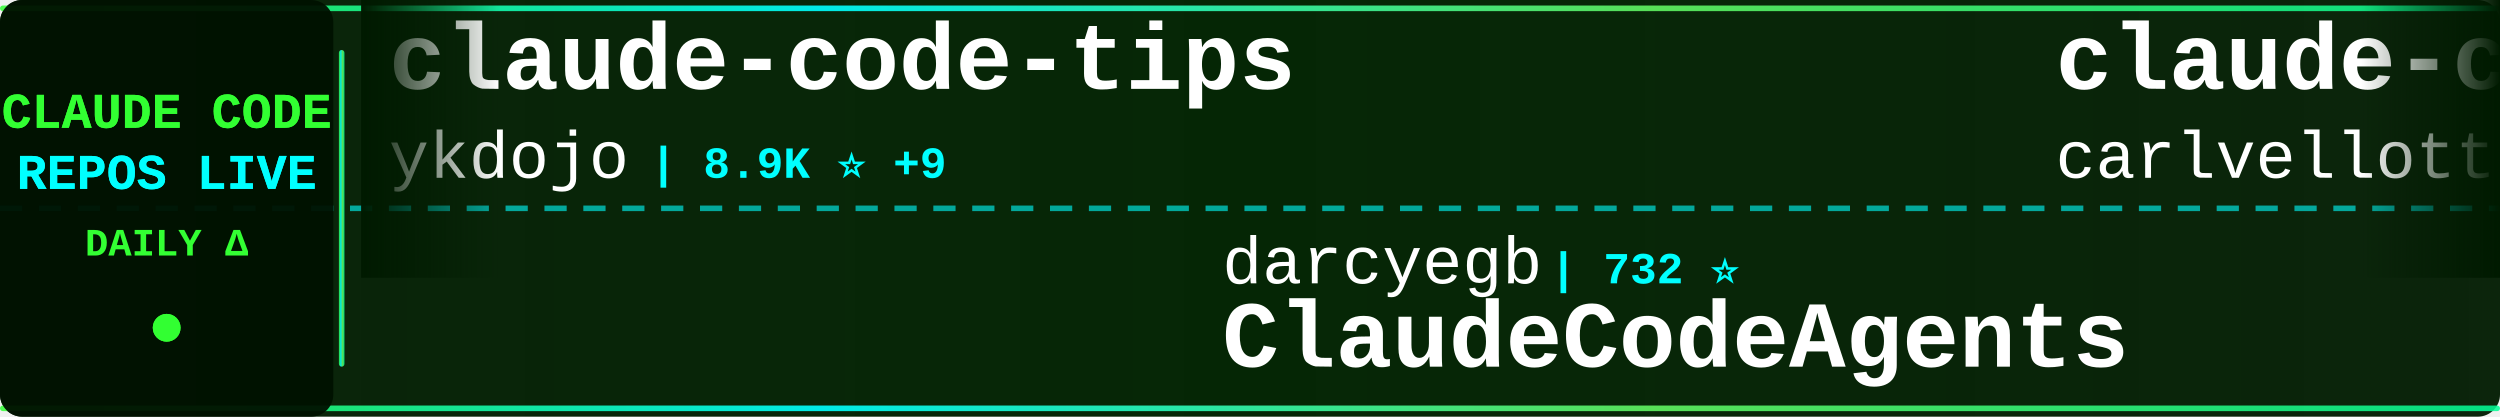
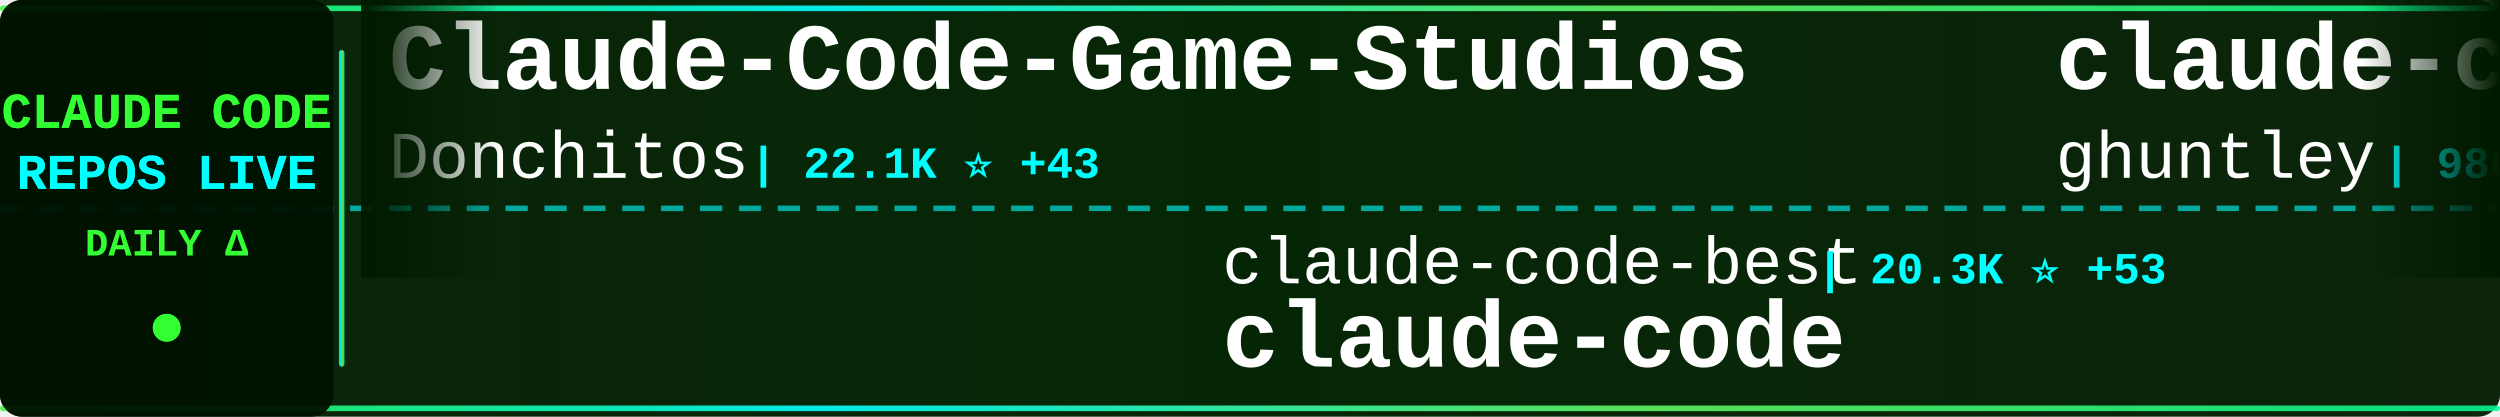
<svg xmlns="http://www.w3.org/2000/svg" width="900" height="150">
  <defs>
    <linearGradient id="tickerBg" x1="0%" y1="0%" x2="100%" y2="0%">
      <stop offset="0%" style="stop-color:#001a00;stop-opacity:0.95" />
      <stop offset="50%" style="stop-color:#002200;stop-opacity:0.98" />
      <stop offset="100%" style="stop-color:#001a00;stop-opacity:0.95" />
    </linearGradient>
    <linearGradient id="borderGrad" x1="0%" y1="0%" x2="100%" y2="0%">
      <stop offset="0%" style="stop-color:#33ff33;stop-opacity:0.85">
        <animate attributeName="stop-opacity" values="0.85;1;0.85" dur="2s" repeatCount="indefinite" />
      </stop>
      <stop offset="33%" style="stop-color:#00ffff;stop-opacity:0.9">
        <animate attributeName="stop-opacity" values="0.9;1;0.9" dur="2.2s" repeatCount="indefinite" />
      </stop>
      <stop offset="66%" style="stop-color:#66ff66;stop-opacity:0.85">
        <animate attributeName="stop-opacity" values="0.85;1;0.85" dur="1.8s" repeatCount="indefinite" />
      </stop>
      <stop offset="100%" style="stop-color:#00ff99;stop-opacity:0.85">
        <animate attributeName="stop-opacity" values="0.85;1;0.85" dur="2s" repeatCount="indefinite" />
      </stop>
    </linearGradient>
    <filter id="textGlow">
      <feGaussianBlur stdDeviation="0.1" result="coloredBlur" />
      <feMerge>
        <feMergeNode in="coloredBlur" />
        <feMergeNode in="SourceGraphic" />
      </feMerge>
    </filter>
    <filter id="metricGlow">
      <feGaussianBlur stdDeviation="0.2" result="coloredBlur" />
      <feMerge>
        <feMergeNode in="coloredBlur" />
        <feMergeNode in="SourceGraphic" />
      </feMerge>
    </filter>
    <linearGradient id="leftFade" x1="0%" y1="0%" x2="100%" y2="0%">
      <stop offset="0%" style="stop-color:#001a00;stop-opacity:1" />
      <stop offset="100%" style="stop-color:#001a00;stop-opacity:0" />
    </linearGradient>
    <linearGradient id="rightFade" x1="0%" y1="0%" x2="100%" y2="0%">
      <stop offset="0%" style="stop-color:#001a00;stop-opacity:0" />
      <stop offset="100%" style="stop-color:#001a00;stop-opacity:1" />
    </linearGradient>
  </defs>
  <rect width="900" height="150" fill="url(#tickerBg)" rx="8" />
  <rect x="0" y="2" width="900" height="2" fill="url(#borderGrad)" rx="1" />
  <rect x="0" y="146" width="900" height="2" fill="url(#borderGrad)" rx="1" />
  <line x1="0" y1="75" x2="900" y2="75" stroke="#00ffff" stroke-width="2" stroke-dasharray="8 6" opacity="0.6" />
  <rect x="0" y="0" width="120" height="150" fill="#001100" opacity="0.95" rx="8" />
  <text x="60" y="46" font-family="'Courier New', monospace" font-size="18" font-weight="bold" fill="#33ff33" text-anchor="middle" filter="url(#textGlow)">
    CLAUDE CODE
  </text>
  <text x="60" y="68" font-family="'Courier New', monospace" font-size="18" font-weight="bold" fill="#00ffff" text-anchor="middle" filter="url(#textGlow)">
    REPOS LIVE
  </text>
  <text x="60" y="92" font-family="'Courier New', monospace" font-size="14" font-weight="bold" fill="#33ff33" text-anchor="middle">
    DAILY Δ
  </text>
  <circle cx="60" cy="118" r="5" fill="#33ff33" filter="url(#metricGlow)">
    <animate attributeName="r" values="4;6;4" dur="1.5s" repeatCount="indefinite" />
    <animate attributeName="opacity" values="0.6;1;0.6" dur="1.5s" repeatCount="indefinite" />
  </circle>
  <rect x="122" y="18" width="2" height="114" fill="url(#borderGrad)" rx="1" />
  <clipPath id="tickerClip">
    <rect x="130" y="0" width="770" height="150" />
  </clipPath>
  <g clip-path="url(#tickerClip)">
    <g id="tickerItems">
      <animateTransform attributeName="transform" attributeType="XML" type="translate" from="0 0" to="-3000 0" dur="54s" repeatCount="indefinite" />
      <g transform="translate(0, 0)">
-         <text x="140" y="32" font-family="'Courier New', monospace" font-size="34" font-weight="bold" fill="#ffffff">claude-code-tips</text>
-         <text x="140" y="64" font-family="'Courier New', monospace" font-size="24" font-weight="normal" fill="#ffffff" opacity="1.0">ykdojo</text>
-         <text x="234" y="64" font-family="'Courier New', monospace" font-size="16" font-weight="bold" fill="#00ffff"> | 8.9K ⭐ +9</text>
+         <text x="140" y="32" font-family="'Courier New', monospace" font-size="34" font-weight="bold" fill="#ffffff">Claude-Code-Game-Studios</text>
+         <text x="140" y="64" font-family="'Courier New', monospace" font-size="24" font-weight="normal" fill="#ffffff" opacity="1.0">Donchitos</text>
+         <text x="270" y="64" font-family="'Courier New', monospace" font-size="16" font-weight="bold" fill="#00ffff"> | 22.1K ⭐ +43</text>
      </g>
      <g transform="translate(300, 0)">
-         <text x="140" y="102" font-family="'Courier New', monospace" font-size="24" font-weight="normal" fill="#ffffff" opacity="1.0">darcyegb</text>
-         <text x="258" y="102" font-family="'Courier New', monospace" font-size="16" font-weight="bold" fill="#00ffff"> | 732 ⭐</text>
-         <text x="140" y="132" font-family="'Courier New', monospace" font-size="34" font-weight="bold" fill="#ffffff">ClaudeCodeAgents</text>
+         <text x="140" y="102" font-family="'Courier New', monospace" font-size="24" font-weight="normal" fill="#ffffff" opacity="1.0">claude-code-best</text>
+         <text x="354" y="102" font-family="'Courier New', monospace" font-size="16" font-weight="bold" fill="#00ffff"> | 20.3K ⭐ +53</text>
+         <text x="140" y="132" font-family="'Courier New', monospace" font-size="34" font-weight="bold" fill="#ffffff">claude-code</text>
      </g>
      <g transform="translate(600, 0)">
-         <text x="140" y="32" font-family="'Courier New', monospace" font-size="34" font-weight="bold" fill="#ffffff">claude-code-pm-course</text>
-         <text x="140" y="64" font-family="'Courier New', monospace" font-size="24" font-weight="normal" fill="#ffffff" opacity="1.0">carlvellotti</text>
-         <text x="306" y="64" font-family="'Courier New', monospace" font-size="16" font-weight="bold" fill="#00ffff"> | 2.1K ⭐ +3</text>
+         <text x="140" y="32" font-family="'Courier New', monospace" font-size="34" font-weight="bold" fill="#ffffff">claude-code-source-code-...</text>
+         <text x="140" y="64" font-family="'Courier New', monospace" font-size="24" font-weight="normal" fill="#ffffff" opacity="1.0">ghuntley</text>
+         <text x="258" y="64" font-family="'Courier New', monospace" font-size="16" font-weight="bold" fill="#00ffff"> | 986 ⭐</text>
      </g>
      <g transform="translate(900, 0)">
-         <text x="140" y="102" font-family="'Courier New', monospace" font-size="24" font-weight="normal" fill="#ffffff" opacity="1.0">centminmod</text>
-         <text x="282" y="102" font-family="'Courier New', monospace" font-size="16" font-weight="bold" fill="#00ffff"> | 2.4K ⭐ +1</text>
-         <text x="140" y="132" font-family="'Courier New', monospace" font-size="34" font-weight="bold" fill="#ffffff">my-claude-code-setup</text>
+         <text x="140" y="102" font-family="'Courier New', monospace" font-size="24" font-weight="normal" fill="#ffffff" opacity="1.0">777genius</text>
+         <text x="270" y="102" font-family="'Courier New', monospace" font-size="16" font-weight="bold" fill="#00ffff"> | 915 ⭐</text>
+         <text x="140" y="132" font-family="'Courier New', monospace" font-size="34" font-weight="bold" fill="#ffffff">claude-code-source-code</text>
      </g>
      <g transform="translate(1200, 0)">
-         <text x="140" y="32" font-family="'Courier New', monospace" font-size="34" font-weight="bold" fill="#ffffff">claude-code-showcase</text>
-         <text x="140" y="64" font-family="'Courier New', monospace" font-size="24" font-weight="normal" fill="#ffffff" opacity="1.0">ChrisWiles</text>
-         <text x="282" y="64" font-family="'Courier New', monospace" font-size="16" font-weight="bold" fill="#00ffff"> | 6.0K ⭐ +1</text>
+         <text x="140" y="32" font-family="'Courier New', monospace" font-size="34" font-weight="bold" fill="#ffffff">claude-code-source-build</text>
+         <text x="140" y="64" font-family="'Courier New', monospace" font-size="24" font-weight="normal" fill="#ffffff" opacity="1.0">andrew-kramer-inno</text>
+         <text x="378" y="64" font-family="'Courier New', monospace" font-size="16" font-weight="bold" fill="#00ffff"> | 589 ⭐</text>
      </g>
      <g transform="translate(1500, 0)">
-         <text x="140" y="102" font-family="'Courier New', monospace" font-size="24" font-weight="normal" fill="#ffffff" opacity="1.0">Windy3f3f3f3f</text>
-         <text x="318" y="102" font-family="'Courier New', monospace" font-size="16" font-weight="bold" fill="#00ffff"> | 1.5K ⭐ +7</text>
-         <text x="140" y="132" font-family="'Courier New', monospace" font-size="34" font-weight="bold" fill="#ffffff">claude-code-from-scratch</text>
+         <text x="140" y="102" font-family="'Courier New', monospace" font-size="24" font-weight="normal" fill="#ffffff" opacity="1.0">JrCx7scC</text>
+         <text x="258" y="102" font-family="'Courier New', monospace" font-size="16" font-weight="bold" fill="#00ffff"> | 370 ⭐</text>
+         <text x="140" y="132" font-family="'Courier New', monospace" font-size="34" font-weight="bold" fill="#ffffff">claude-code-source</text>
      </g>
      <g transform="translate(1800, 0)">
-         <text x="140" y="32" font-family="'Courier New', monospace" font-size="34" font-weight="bold" fill="#ffffff">claude-code-proxy</text>
-         <text x="140" y="64" font-family="'Courier New', monospace" font-size="24" font-weight="normal" fill="#ffffff" opacity="1.0">fuergaosi233</text>
-         <text x="306" y="64" font-family="'Courier New', monospace" font-size="16" font-weight="bold" fill="#00ffff"> | 2.7K ⭐ +7</text>
+         <text x="140" y="32" font-family="'Courier New', monospace" font-size="34" font-weight="bold" fill="#ffffff">claude-coder</text>
+         <text x="140" y="64" font-family="'Courier New', monospace" font-size="24" font-weight="normal" fill="#ffffff" opacity="1.0">kodu-ai</text>
+         <text x="246" y="64" font-family="'Courier New', monospace" font-size="16" font-weight="bold" fill="#00ffff"> | 5.3K ⭐</text>
      </g>
      <g transform="translate(2100, 0)">
-         <text x="140" y="102" font-family="'Courier New', monospace" font-size="24" font-weight="normal" fill="#ffffff" opacity="1.0">Maciek-roboblog</text>
-         <text x="342" y="102" font-family="'Courier New', monospace" font-size="16" font-weight="bold" fill="#00ffff"> | 8.3K ⭐ +7</text>
-         <text x="140" y="132" font-family="'Courier New', monospace" font-size="34" font-weight="bold" fill="#ffffff">Claude-Code-Usage-Monito...</text>
+         <text x="140" y="102" font-family="'Courier New', monospace" font-size="24" font-weight="normal" fill="#ffffff" opacity="1.0">repowise-dev</text>
+         <text x="306" y="102" font-family="'Courier New', monospace" font-size="16" font-weight="bold" fill="#00ffff"> | 1.1K ⭐ +1</text>
+         <text x="140" y="132" font-family="'Courier New', monospace" font-size="34" font-weight="bold" fill="#ffffff">claude-code-prompts</text>
      </g>
      <g transform="translate(2400, 0)">
-         <text x="140" y="32" font-family="'Courier New', monospace" font-size="34" font-weight="bold" fill="#ffffff">claude_code_src</text>
-         <text x="140" y="64" font-family="'Courier New', monospace" font-size="24" font-weight="normal" fill="#ffffff" opacity="1.0">ponponon</text>
-         <text x="258" y="64" font-family="'Courier New', monospace" font-size="16" font-weight="bold" fill="#00ffff"> | 2.3K ⭐ +2</text>
+         <text x="140" y="32" font-family="'Courier New', monospace" font-size="34" font-weight="bold" fill="#ffffff">claude-code</text>
+         <text x="140" y="64" font-family="'Courier New', monospace" font-size="24" font-weight="normal" fill="#ffffff" opacity="1.0">T-Lab-CUHKSZ</text>
+         <text x="306" y="64" font-family="'Courier New', monospace" font-size="16" font-weight="bold" fill="#00ffff"> | 320 ⭐</text>
      </g>
      <g transform="translate(2700, 0)">
+         <text x="140" y="102" font-family="'Courier New', monospace" font-size="24" font-weight="normal" fill="#ffffff" opacity="1.0">jqueryscript</text>
+         <text x="306" y="102" font-family="'Courier New', monospace" font-size="16" font-weight="bold" fill="#00ffff"> | 439 ⭐ +2</text>
+         <text x="140" y="132" font-family="'Courier New', monospace" font-size="34" font-weight="bold" fill="#ffffff">awesome-claude-code</text>
+       </g>
+       <g transform="translate(3000, 0)">
+         <text x="140" y="32" font-family="'Courier New', monospace" font-size="34" font-weight="bold" fill="#ffffff">Claude-Code-Game-Studios</text>
+         <text x="140" y="64" font-family="'Courier New', monospace" font-size="24" font-weight="normal" fill="#ffffff" opacity="1.0">Donchitos</text>
+         <text x="270" y="64" font-family="'Courier New', monospace" font-size="16" font-weight="bold" fill="#00ffff"> | 22.1K ⭐ +43</text>
+       </g>
+       <g transform="translate(3300, 0)">
        <text x="140" y="102" font-family="'Courier New', monospace" font-size="24" font-weight="normal" fill="#ffffff" opacity="1.0">claude-code-best</text>
-         <text x="354" y="102" font-family="'Courier New', monospace" font-size="16" font-weight="bold" fill="#00ffff"> | 20.3K ⭐ +55</text>
+         <text x="354" y="102" font-family="'Courier New', monospace" font-size="16" font-weight="bold" fill="#00ffff"> | 20.3K ⭐ +53</text>
        <text x="140" y="132" font-family="'Courier New', monospace" font-size="34" font-weight="bold" fill="#ffffff">claude-code</text>
      </g>
-       <g transform="translate(3000, 0)">
-         <text x="140" y="32" font-family="'Courier New', monospace" font-size="34" font-weight="bold" fill="#ffffff">claude-code-tips</text>
-         <text x="140" y="64" font-family="'Courier New', monospace" font-size="24" font-weight="normal" fill="#ffffff" opacity="1.0">ykdojo</text>
-         <text x="234" y="64" font-family="'Courier New', monospace" font-size="16" font-weight="bold" fill="#00ffff"> | 8.9K ⭐ +9</text>
-       </g>
-       <g transform="translate(3300, 0)">
-         <text x="140" y="102" font-family="'Courier New', monospace" font-size="24" font-weight="normal" fill="#ffffff" opacity="1.0">darcyegb</text>
-         <text x="258" y="102" font-family="'Courier New', monospace" font-size="16" font-weight="bold" fill="#00ffff"> | 732 ⭐</text>
-         <text x="140" y="132" font-family="'Courier New', monospace" font-size="34" font-weight="bold" fill="#ffffff">ClaudeCodeAgents</text>
-       </g>
      <g transform="translate(3600, 0)">
-         <text x="140" y="32" font-family="'Courier New', monospace" font-size="34" font-weight="bold" fill="#ffffff">claude-code-pm-course</text>
-         <text x="140" y="64" font-family="'Courier New', monospace" font-size="24" font-weight="normal" fill="#ffffff" opacity="1.0">carlvellotti</text>
-         <text x="306" y="64" font-family="'Courier New', monospace" font-size="16" font-weight="bold" fill="#00ffff"> | 2.1K ⭐ +3</text>
+         <text x="140" y="32" font-family="'Courier New', monospace" font-size="34" font-weight="bold" fill="#ffffff">claude-code-source-code-...</text>
+         <text x="140" y="64" font-family="'Courier New', monospace" font-size="24" font-weight="normal" fill="#ffffff" opacity="1.0">ghuntley</text>
+         <text x="258" y="64" font-family="'Courier New', monospace" font-size="16" font-weight="bold" fill="#00ffff"> | 986 ⭐</text>
      </g>
      <g transform="translate(3900, 0)">
-         <text x="140" y="102" font-family="'Courier New', monospace" font-size="24" font-weight="normal" fill="#ffffff" opacity="1.0">centminmod</text>
-         <text x="282" y="102" font-family="'Courier New', monospace" font-size="16" font-weight="bold" fill="#00ffff"> | 2.4K ⭐ +1</text>
-         <text x="140" y="132" font-family="'Courier New', monospace" font-size="34" font-weight="bold" fill="#ffffff">my-claude-code-setup</text>
+         <text x="140" y="102" font-family="'Courier New', monospace" font-size="24" font-weight="normal" fill="#ffffff" opacity="1.0">777genius</text>
+         <text x="270" y="102" font-family="'Courier New', monospace" font-size="16" font-weight="bold" fill="#00ffff"> | 915 ⭐</text>
+         <text x="140" y="132" font-family="'Courier New', monospace" font-size="34" font-weight="bold" fill="#ffffff">claude-code-source-code</text>
      </g>
    </g>
  </g>
  <rect x="130" y="0" width="50" height="100" fill="url(#leftFade)" />
  <rect x="850" y="0" width="50" height="100" fill="url(#rightFade)" />
</svg>
